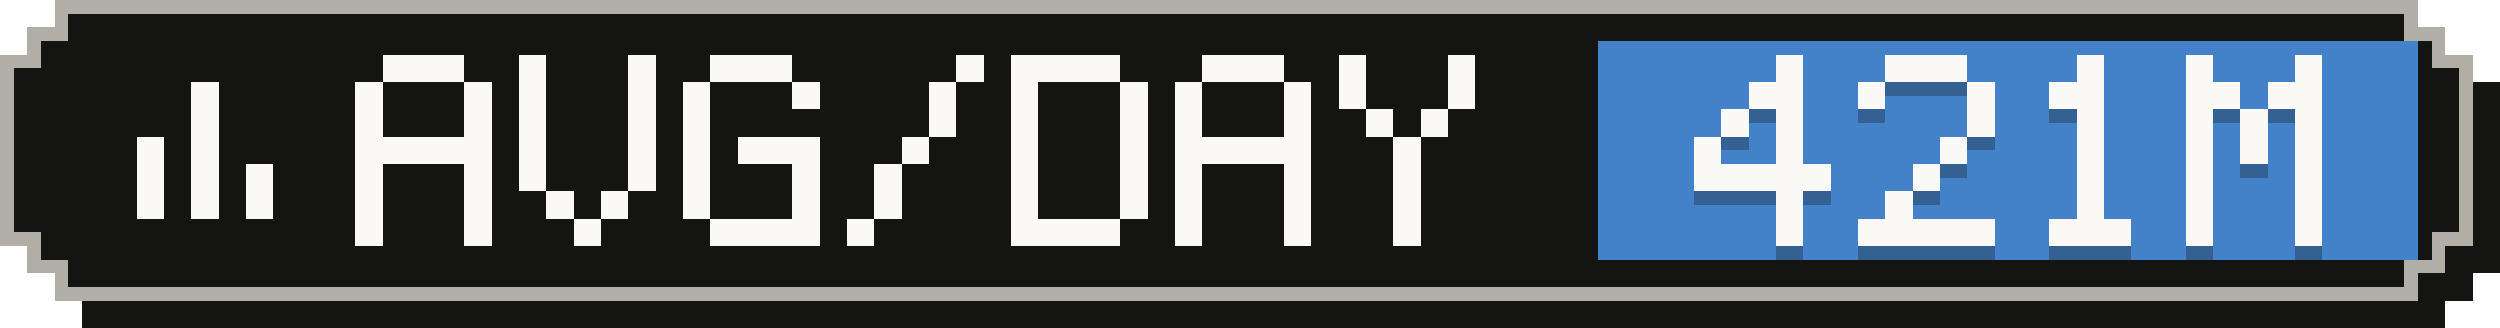
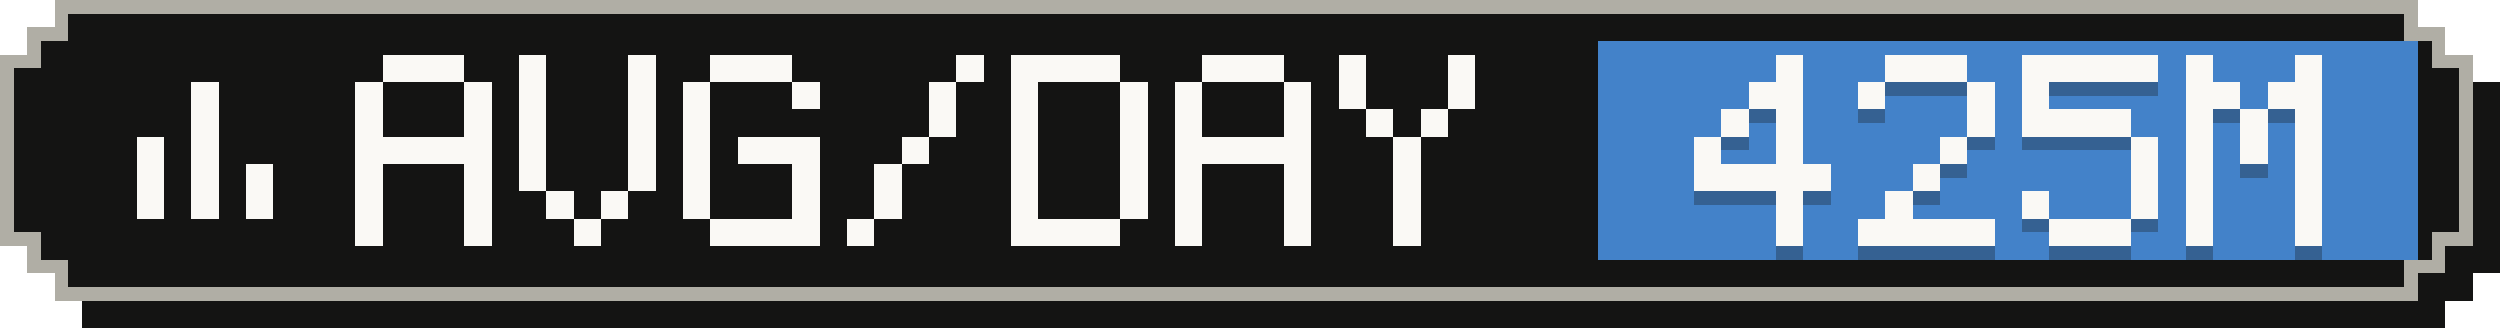
- <svg xmlns="http://www.w3.org/2000/svg" width="183" height="24" viewBox="0 0 183 24" role="img" aria-label="Average tokens per active day: 421M">
+ <svg xmlns="http://www.w3.org/2000/svg" width="183" height="24" viewBox="0 0 183 24" role="img" aria-label="Average tokens per active day: 425M">
  <g shape-rendering="crispEdges">
    <path fill="#141413" d="M6,2 H179 V4 H181 V6 H183 V20 H181 V22 H179 V24 H6 V22 H4 V20 H2 V6 H4 V4 H6 Z" />
    <path fill="#b0aea5" d="M4,0 H177 V2 H179 V4 H181 V18 H179 V20 H177 V22 H4 V20 H2 V18 H0 V4 H2 V2 H4 Z" />
    <path fill="#141413" d="M5,1 H176 V3 H178 V5 H180 V17 H178 V19 H176 V21 H5 V19 H3 V17 H1 V5 H3 V3 H5 Z" />
    <rect fill="#4382c9" x="117" y="3" width="60" height="16" />
    <g fill="#faf9f5">
      <rect x="14" y="6" width="2" height="2" />
      <rect x="14" y="8" width="2" height="2" />
      <rect x="10" y="10" width="2" height="2" />
      <rect x="14" y="10" width="2" height="2" />
      <rect x="10" y="12" width="2" height="2" />
      <rect x="14" y="12" width="2" height="2" />
      <rect x="18" y="12" width="2" height="2" />
      <rect x="10" y="14" width="2" height="2" />
      <rect x="14" y="14" width="2" height="2" />
      <rect x="18" y="14" width="2" height="2" />
    </g>
    <g fill="#faf9f5">
      <rect x="28" y="4" width="6" height="2" />
      <rect x="26" y="6" width="2" height="2" />
      <rect x="34" y="6" width="2" height="2" />
      <rect x="26" y="8" width="2" height="2" />
      <rect x="34" y="8" width="2" height="2" />
      <rect x="26" y="10" width="10" height="2" />
      <rect x="26" y="12" width="2" height="2" />
      <rect x="34" y="12" width="2" height="2" />
      <rect x="26" y="14" width="2" height="2" />
      <rect x="34" y="14" width="2" height="2" />
      <rect x="26" y="16" width="2" height="2" />
      <rect x="34" y="16" width="2" height="2" />
      <rect x="38" y="4" width="2" height="2" />
      <rect x="46" y="4" width="2" height="2" />
      <rect x="38" y="6" width="2" height="2" />
      <rect x="46" y="6" width="2" height="2" />
      <rect x="38" y="8" width="2" height="2" />
      <rect x="46" y="8" width="2" height="2" />
      <rect x="38" y="10" width="2" height="2" />
      <rect x="46" y="10" width="2" height="2" />
      <rect x="38" y="12" width="2" height="2" />
      <rect x="46" y="12" width="2" height="2" />
      <rect x="40" y="14" width="2" height="2" />
      <rect x="44" y="14" width="2" height="2" />
      <rect x="42" y="16" width="2" height="2" />
      <rect x="52" y="4" width="6" height="2" />
      <rect x="50" y="6" width="2" height="2" />
      <rect x="58" y="6" width="2" height="2" />
      <rect x="50" y="8" width="2" height="2" />
      <rect x="50" y="10" width="2" height="2" />
      <rect x="54" y="10" width="6" height="2" />
      <rect x="50" y="12" width="2" height="2" />
      <rect x="58" y="12" width="2" height="2" />
      <rect x="50" y="14" width="2" height="2" />
      <rect x="58" y="14" width="2" height="2" />
      <rect x="52" y="16" width="8" height="2" />
      <rect x="70" y="4" width="2" height="2" />
      <rect x="68" y="6" width="2" height="2" />
      <rect x="68" y="8" width="2" height="2" />
      <rect x="66" y="10" width="2" height="2" />
      <rect x="64" y="12" width="2" height="2" />
      <rect x="64" y="14" width="2" height="2" />
      <rect x="62" y="16" width="2" height="2" />
      <rect x="74" y="4" width="8" height="2" />
      <rect x="74" y="6" width="2" height="2" />
      <rect x="82" y="6" width="2" height="2" />
      <rect x="74" y="8" width="2" height="2" />
      <rect x="82" y="8" width="2" height="2" />
      <rect x="74" y="10" width="2" height="2" />
      <rect x="82" y="10" width="2" height="2" />
      <rect x="74" y="12" width="2" height="2" />
      <rect x="82" y="12" width="2" height="2" />
      <rect x="74" y="14" width="2" height="2" />
      <rect x="82" y="14" width="2" height="2" />
      <rect x="74" y="16" width="8" height="2" />
      <rect x="88" y="4" width="6" height="2" />
      <rect x="86" y="6" width="2" height="2" />
      <rect x="94" y="6" width="2" height="2" />
      <rect x="86" y="8" width="2" height="2" />
      <rect x="94" y="8" width="2" height="2" />
      <rect x="86" y="10" width="10" height="2" />
      <rect x="86" y="12" width="2" height="2" />
      <rect x="94" y="12" width="2" height="2" />
      <rect x="86" y="14" width="2" height="2" />
      <rect x="94" y="14" width="2" height="2" />
      <rect x="86" y="16" width="2" height="2" />
      <rect x="94" y="16" width="2" height="2" />
      <rect x="98" y="4" width="2" height="2" />
      <rect x="106" y="4" width="2" height="2" />
      <rect x="98" y="6" width="2" height="2" />
      <rect x="106" y="6" width="2" height="2" />
      <rect x="100" y="8" width="2" height="2" />
      <rect x="104" y="8" width="2" height="2" />
      <rect x="102" y="10" width="2" height="2" />
      <rect x="102" y="12" width="2" height="2" />
      <rect x="102" y="14" width="2" height="2" />
      <rect x="102" y="16" width="2" height="2" />
    </g>
    <g fill="#141413" fill-opacity=".3">
      <rect x="130" y="5" width="2" height="2" />
      <rect x="128" y="7" width="4" height="2" />
      <rect x="126" y="9" width="2" height="2" />
      <rect x="130" y="9" width="2" height="2" />
      <rect x="124" y="11" width="2" height="2" />
      <rect x="130" y="11" width="2" height="2" />
      <rect x="124" y="13" width="10" height="2" />
      <rect x="130" y="15" width="2" height="2" />
      <rect x="130" y="17" width="2" height="2" />
      <rect x="138" y="5" width="6" height="2" />
      <rect x="136" y="7" width="2" height="2" />
      <rect x="144" y="7" width="2" height="2" />
      <rect x="144" y="9" width="2" height="2" />
      <rect x="142" y="11" width="2" height="2" />
      <rect x="140" y="13" width="2" height="2" />
      <rect x="138" y="15" width="2" height="2" />
      <rect x="136" y="17" width="10" height="2" />
-       <rect x="152" y="5" width="2" height="2" />
-       <rect x="150" y="7" width="4" height="2" />
-       <rect x="152" y="9" width="2" height="2" />
-       <rect x="152" y="11" width="2" height="2" />
-       <rect x="152" y="13" width="2" height="2" />
-       <rect x="152" y="15" width="2" height="2" />
+       <rect x="148" y="5" width="10" height="2" />
+       <rect x="148" y="7" width="2" height="2" />
+       <rect x="148" y="9" width="8" height="2" />
+       <rect x="156" y="11" width="2" height="2" />
+       <rect x="156" y="13" width="2" height="2" />
+       <rect x="148" y="15" width="2" height="2" />
+       <rect x="156" y="15" width="2" height="2" />
      <rect x="150" y="17" width="6" height="2" />
      <rect x="160" y="5" width="2" height="2" />
      <rect x="168" y="5" width="2" height="2" />
      <rect x="160" y="7" width="4" height="2" />
      <rect x="166" y="7" width="4" height="2" />
      <rect x="160" y="9" width="2" height="2" />
      <rect x="164" y="9" width="2" height="2" />
      <rect x="168" y="9" width="2" height="2" />
      <rect x="160" y="11" width="2" height="2" />
      <rect x="164" y="11" width="2" height="2" />
      <rect x="168" y="11" width="2" height="2" />
      <rect x="160" y="13" width="2" height="2" />
      <rect x="168" y="13" width="2" height="2" />
      <rect x="160" y="15" width="2" height="2" />
      <rect x="168" y="15" width="2" height="2" />
      <rect x="160" y="17" width="2" height="2" />
      <rect x="168" y="17" width="2" height="2" />
    </g>
    <g fill="#faf9f5">
      <rect x="130" y="4" width="2" height="2" />
      <rect x="128" y="6" width="4" height="2" />
      <rect x="126" y="8" width="2" height="2" />
      <rect x="130" y="8" width="2" height="2" />
      <rect x="124" y="10" width="2" height="2" />
      <rect x="130" y="10" width="2" height="2" />
      <rect x="124" y="12" width="10" height="2" />
      <rect x="130" y="14" width="2" height="2" />
      <rect x="130" y="16" width="2" height="2" />
      <rect x="138" y="4" width="6" height="2" />
      <rect x="136" y="6" width="2" height="2" />
      <rect x="144" y="6" width="2" height="2" />
      <rect x="144" y="8" width="2" height="2" />
      <rect x="142" y="10" width="2" height="2" />
      <rect x="140" y="12" width="2" height="2" />
      <rect x="138" y="14" width="2" height="2" />
      <rect x="136" y="16" width="10" height="2" />
-       <rect x="152" y="4" width="2" height="2" />
-       <rect x="150" y="6" width="4" height="2" />
-       <rect x="152" y="8" width="2" height="2" />
-       <rect x="152" y="10" width="2" height="2" />
-       <rect x="152" y="12" width="2" height="2" />
-       <rect x="152" y="14" width="2" height="2" />
+       <rect x="148" y="4" width="10" height="2" />
+       <rect x="148" y="6" width="2" height="2" />
+       <rect x="148" y="8" width="8" height="2" />
+       <rect x="156" y="10" width="2" height="2" />
+       <rect x="156" y="12" width="2" height="2" />
+       <rect x="148" y="14" width="2" height="2" />
+       <rect x="156" y="14" width="2" height="2" />
      <rect x="150" y="16" width="6" height="2" />
      <rect x="160" y="4" width="2" height="2" />
      <rect x="168" y="4" width="2" height="2" />
      <rect x="160" y="6" width="4" height="2" />
      <rect x="166" y="6" width="4" height="2" />
      <rect x="160" y="8" width="2" height="2" />
      <rect x="164" y="8" width="2" height="2" />
      <rect x="168" y="8" width="2" height="2" />
      <rect x="160" y="10" width="2" height="2" />
      <rect x="164" y="10" width="2" height="2" />
      <rect x="168" y="10" width="2" height="2" />
      <rect x="160" y="12" width="2" height="2" />
      <rect x="168" y="12" width="2" height="2" />
      <rect x="160" y="14" width="2" height="2" />
      <rect x="168" y="14" width="2" height="2" />
      <rect x="160" y="16" width="2" height="2" />
      <rect x="168" y="16" width="2" height="2" />
    </g>
  </g>
</svg>
